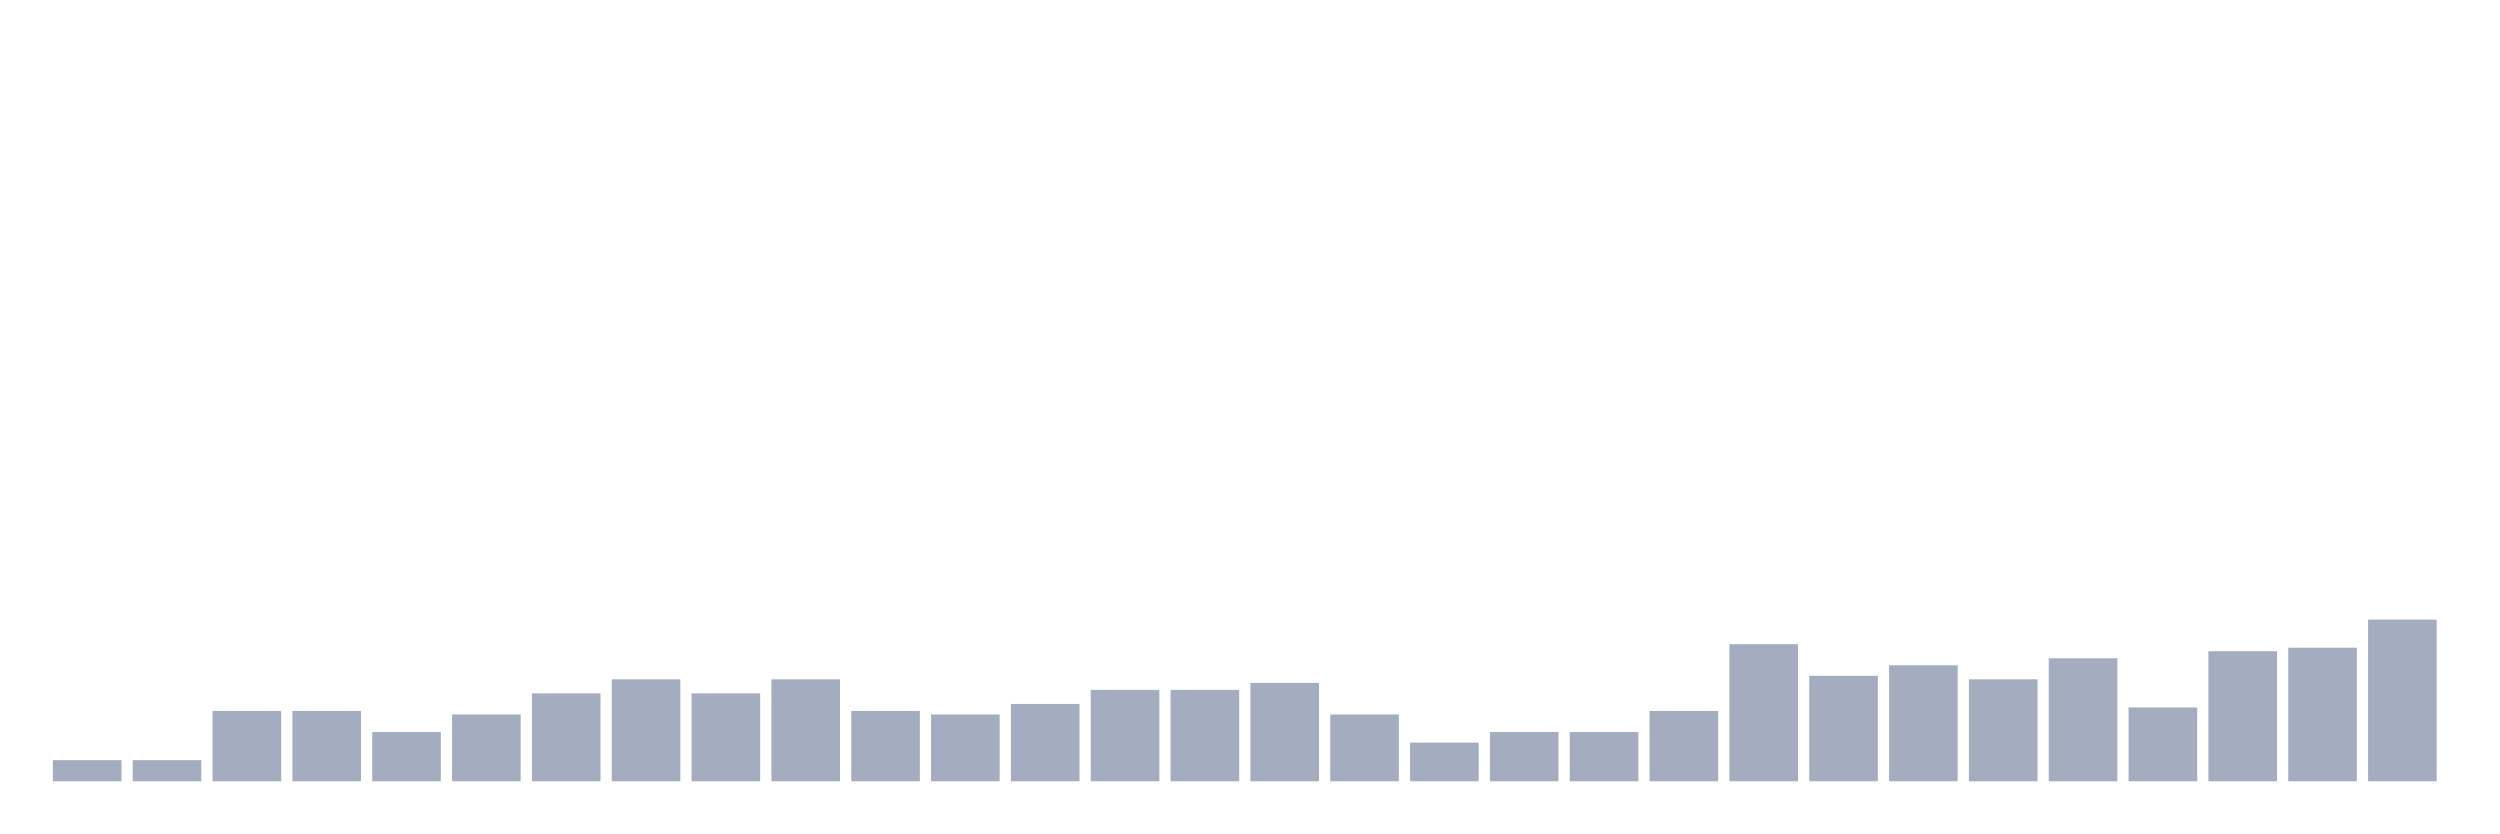
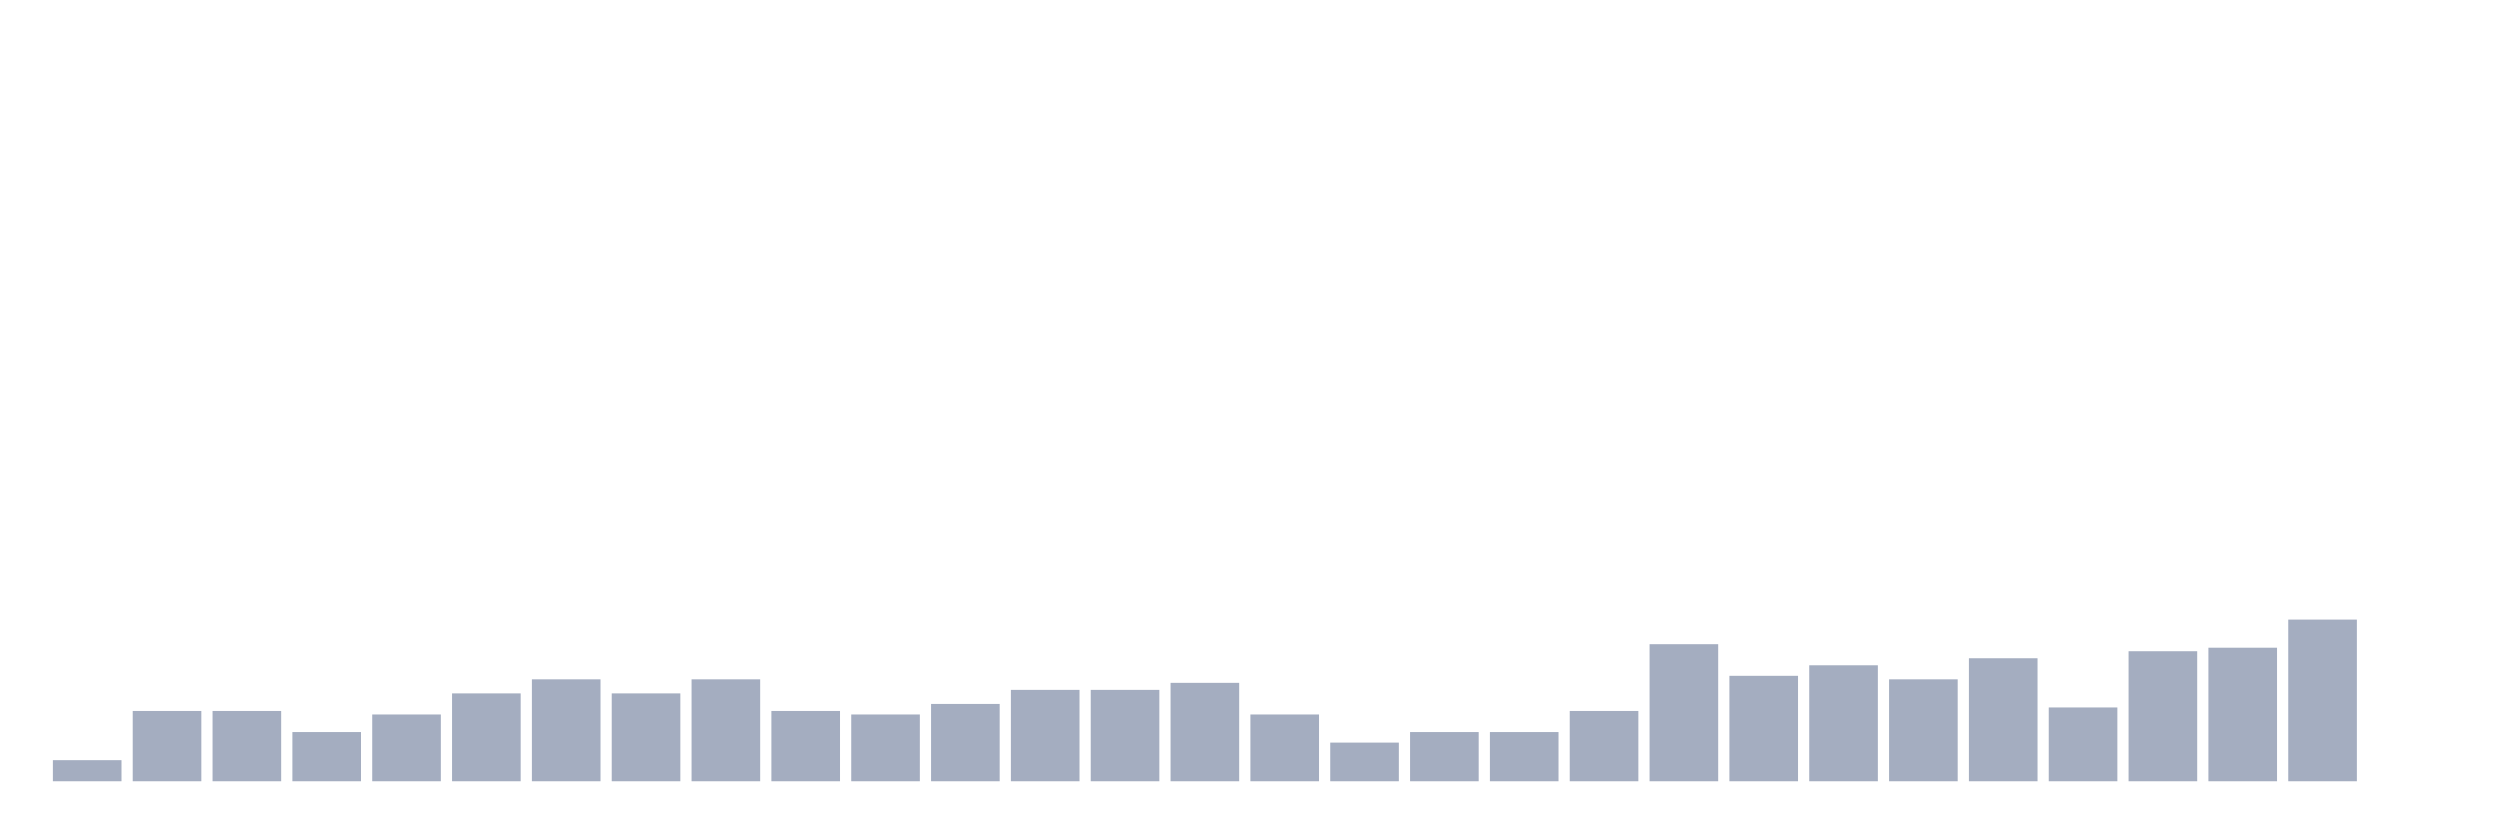
<svg xmlns="http://www.w3.org/2000/svg" viewBox="0 0 480 160">
  <g transform="translate(10,10)">
    <rect class="bar" x="0.153" width="13.175" y="135.951" height="4.049" fill="rgb(164,173,192)" />
-     <rect class="bar" x="15.482" width="13.175" y="135.951" height="4.049" fill="rgb(164,173,192)" />
+     <rect class="bar" x="15.482" width="13.175" y="126.505" height="13.495" fill="rgb(164,173,192)" />
    <rect class="bar" x="30.81" width="13.175" y="126.505" height="13.495" fill="rgb(164,173,192)" />
-     <rect class="bar" x="46.138" width="13.175" y="126.505" height="13.495" fill="rgb(164,173,192)" />
-     <rect class="bar" x="61.466" width="13.175" y="130.553" height="9.447" fill="rgb(164,173,192)" />
-     <rect class="bar" x="76.794" width="13.175" y="127.179" height="12.821" fill="rgb(164,173,192)" />
-     <rect class="bar" x="92.123" width="13.175" y="123.131" height="16.869" fill="rgb(164,173,192)" />
-     <rect class="bar" x="107.451" width="13.175" y="120.432" height="19.568" fill="rgb(164,173,192)" />
-     <rect class="bar" x="122.779" width="13.175" y="123.131" height="16.869" fill="rgb(164,173,192)" />
-     <rect class="bar" x="138.107" width="13.175" y="120.432" height="19.568" fill="rgb(164,173,192)" />
-     <rect class="bar" x="153.436" width="13.175" y="126.505" height="13.495" fill="rgb(164,173,192)" />
-     <rect class="bar" x="168.764" width="13.175" y="127.179" height="12.821" fill="rgb(164,173,192)" />
-     <rect class="bar" x="184.092" width="13.175" y="125.155" height="14.845" fill="rgb(164,173,192)" />
+     <rect class="bar" x="46.138" width="13.175" y="130.553" height="9.447" fill="rgb(164,173,192)" />
+     <rect class="bar" x="61.466" width="13.175" y="127.179" height="12.821" fill="rgb(164,173,192)" />
+     <rect class="bar" x="76.794" width="13.175" y="123.131" height="16.869" fill="rgb(164,173,192)" />
+     <rect class="bar" x="92.123" width="13.175" y="120.432" height="19.568" fill="rgb(164,173,192)" />
+     <rect class="bar" x="107.451" width="13.175" y="123.131" height="16.869" fill="rgb(164,173,192)" />
+     <rect class="bar" x="122.779" width="13.175" y="120.432" height="19.568" fill="rgb(164,173,192)" />
+     <rect class="bar" x="138.107" width="13.175" y="126.505" height="13.495" fill="rgb(164,173,192)" />
+     <rect class="bar" x="153.436" width="13.175" y="127.179" height="12.821" fill="rgb(164,173,192)" />
+     <rect class="bar" x="168.764" width="13.175" y="125.155" height="14.845" fill="rgb(164,173,192)" />
+     <rect class="bar" x="184.092" width="13.175" y="122.456" height="17.544" fill="rgb(164,173,192)" />
    <rect class="bar" x="199.42" width="13.175" y="122.456" height="17.544" fill="rgb(164,173,192)" />
-     <rect class="bar" x="214.748" width="13.175" y="122.456" height="17.544" fill="rgb(164,173,192)" />
-     <rect class="bar" x="230.077" width="13.175" y="121.107" height="18.893" fill="rgb(164,173,192)" />
-     <rect class="bar" x="245.405" width="13.175" y="127.179" height="12.821" fill="rgb(164,173,192)" />
-     <rect class="bar" x="260.733" width="13.175" y="132.578" height="7.422" fill="rgb(164,173,192)" />
+     <rect class="bar" x="214.748" width="13.175" y="121.107" height="18.893" fill="rgb(164,173,192)" />
+     <rect class="bar" x="230.077" width="13.175" y="127.179" height="12.821" fill="rgb(164,173,192)" />
+     <rect class="bar" x="245.405" width="13.175" y="132.578" height="7.422" fill="rgb(164,173,192)" />
+     <rect class="bar" x="260.733" width="13.175" y="130.553" height="9.447" fill="rgb(164,173,192)" />
    <rect class="bar" x="276.061" width="13.175" y="130.553" height="9.447" fill="rgb(164,173,192)" />
-     <rect class="bar" x="291.39" width="13.175" y="130.553" height="9.447" fill="rgb(164,173,192)" />
-     <rect class="bar" x="306.718" width="13.175" y="126.505" height="13.495" fill="rgb(164,173,192)" />
-     <rect class="bar" x="322.046" width="13.175" y="113.684" height="26.316" fill="rgb(164,173,192)" />
-     <rect class="bar" x="337.374" width="13.175" y="119.757" height="20.243" fill="rgb(164,173,192)" />
-     <rect class="bar" x="352.702" width="13.175" y="117.733" height="22.267" fill="rgb(164,173,192)" />
-     <rect class="bar" x="368.031" width="13.175" y="120.432" height="19.568" fill="rgb(164,173,192)" />
-     <rect class="bar" x="383.359" width="13.175" y="116.383" height="23.617" fill="rgb(164,173,192)" />
-     <rect class="bar" x="398.687" width="13.175" y="125.83" height="14.17" fill="rgb(164,173,192)" />
-     <rect class="bar" x="414.015" width="13.175" y="115.034" height="24.966" fill="rgb(164,173,192)" />
-     <rect class="bar" x="429.344" width="13.175" y="114.359" height="25.641" fill="rgb(164,173,192)" />
-     <rect class="bar" x="444.672" width="13.175" y="108.961" height="31.039" fill="rgb(164,173,192)" />
+     <rect class="bar" x="291.39" width="13.175" y="126.505" height="13.495" fill="rgb(164,173,192)" />
+     <rect class="bar" x="306.718" width="13.175" y="113.684" height="26.316" fill="rgb(164,173,192)" />
+     <rect class="bar" x="322.046" width="13.175" y="119.757" height="20.243" fill="rgb(164,173,192)" />
+     <rect class="bar" x="337.374" width="13.175" y="117.733" height="22.267" fill="rgb(164,173,192)" />
+     <rect class="bar" x="352.702" width="13.175" y="120.432" height="19.568" fill="rgb(164,173,192)" />
+     <rect class="bar" x="368.031" width="13.175" y="116.383" height="23.617" fill="rgb(164,173,192)" />
+     <rect class="bar" x="383.359" width="13.175" y="125.83" height="14.17" fill="rgb(164,173,192)" />
+     <rect class="bar" x="398.687" width="13.175" y="115.034" height="24.966" fill="rgb(164,173,192)" />
+     <rect class="bar" x="414.015" width="13.175" y="114.359" height="25.641" fill="rgb(164,173,192)" />
+     <rect class="bar" x="429.344" width="13.175" y="108.961" height="31.039" fill="rgb(164,173,192)" />
+     <rect class="bar" x="444.672" width="13.175" y="140" height="0" fill="rgb(164,173,192)" />
  </g>
</svg>
